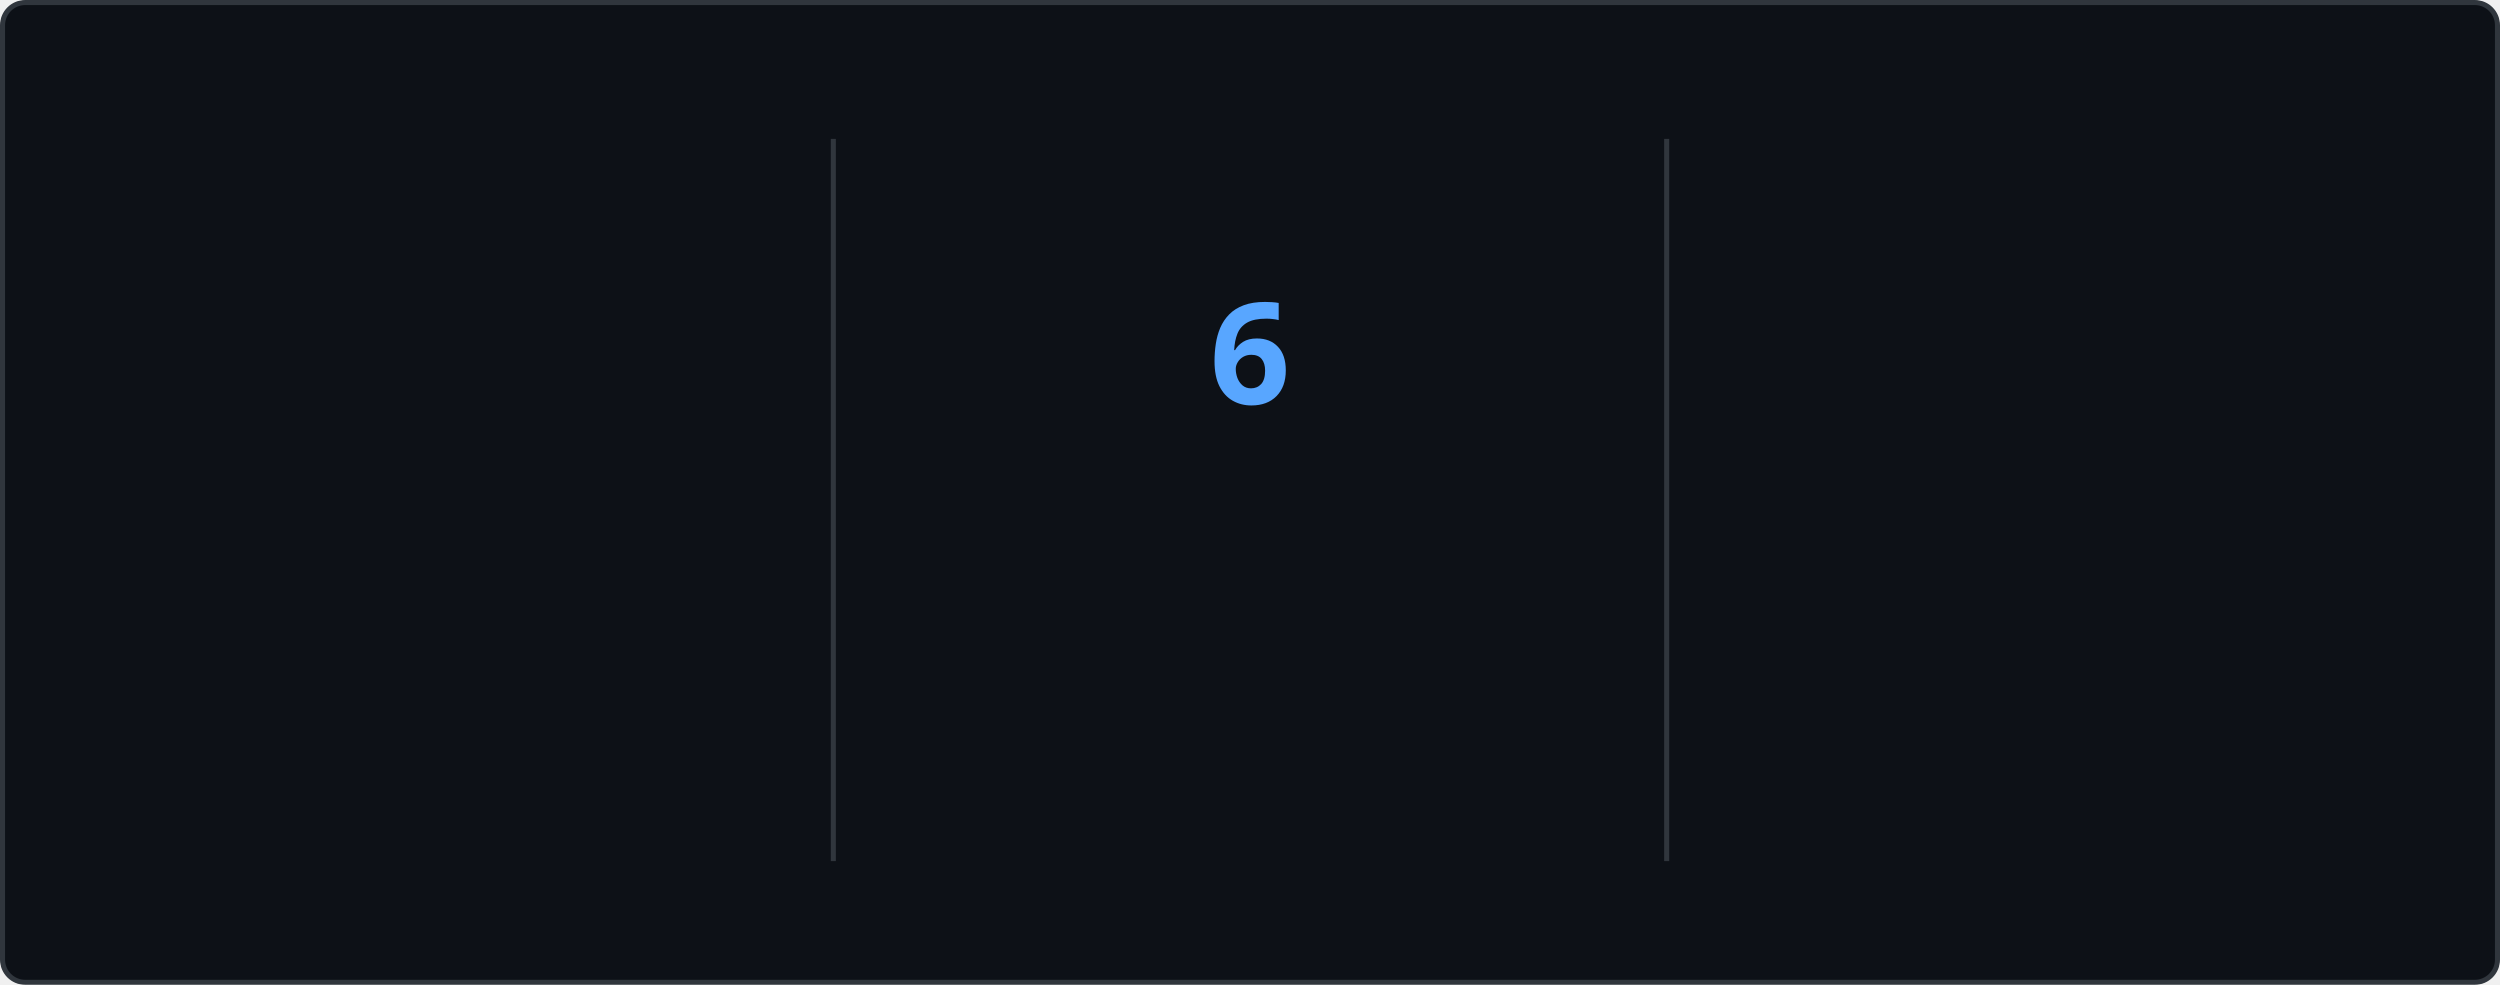
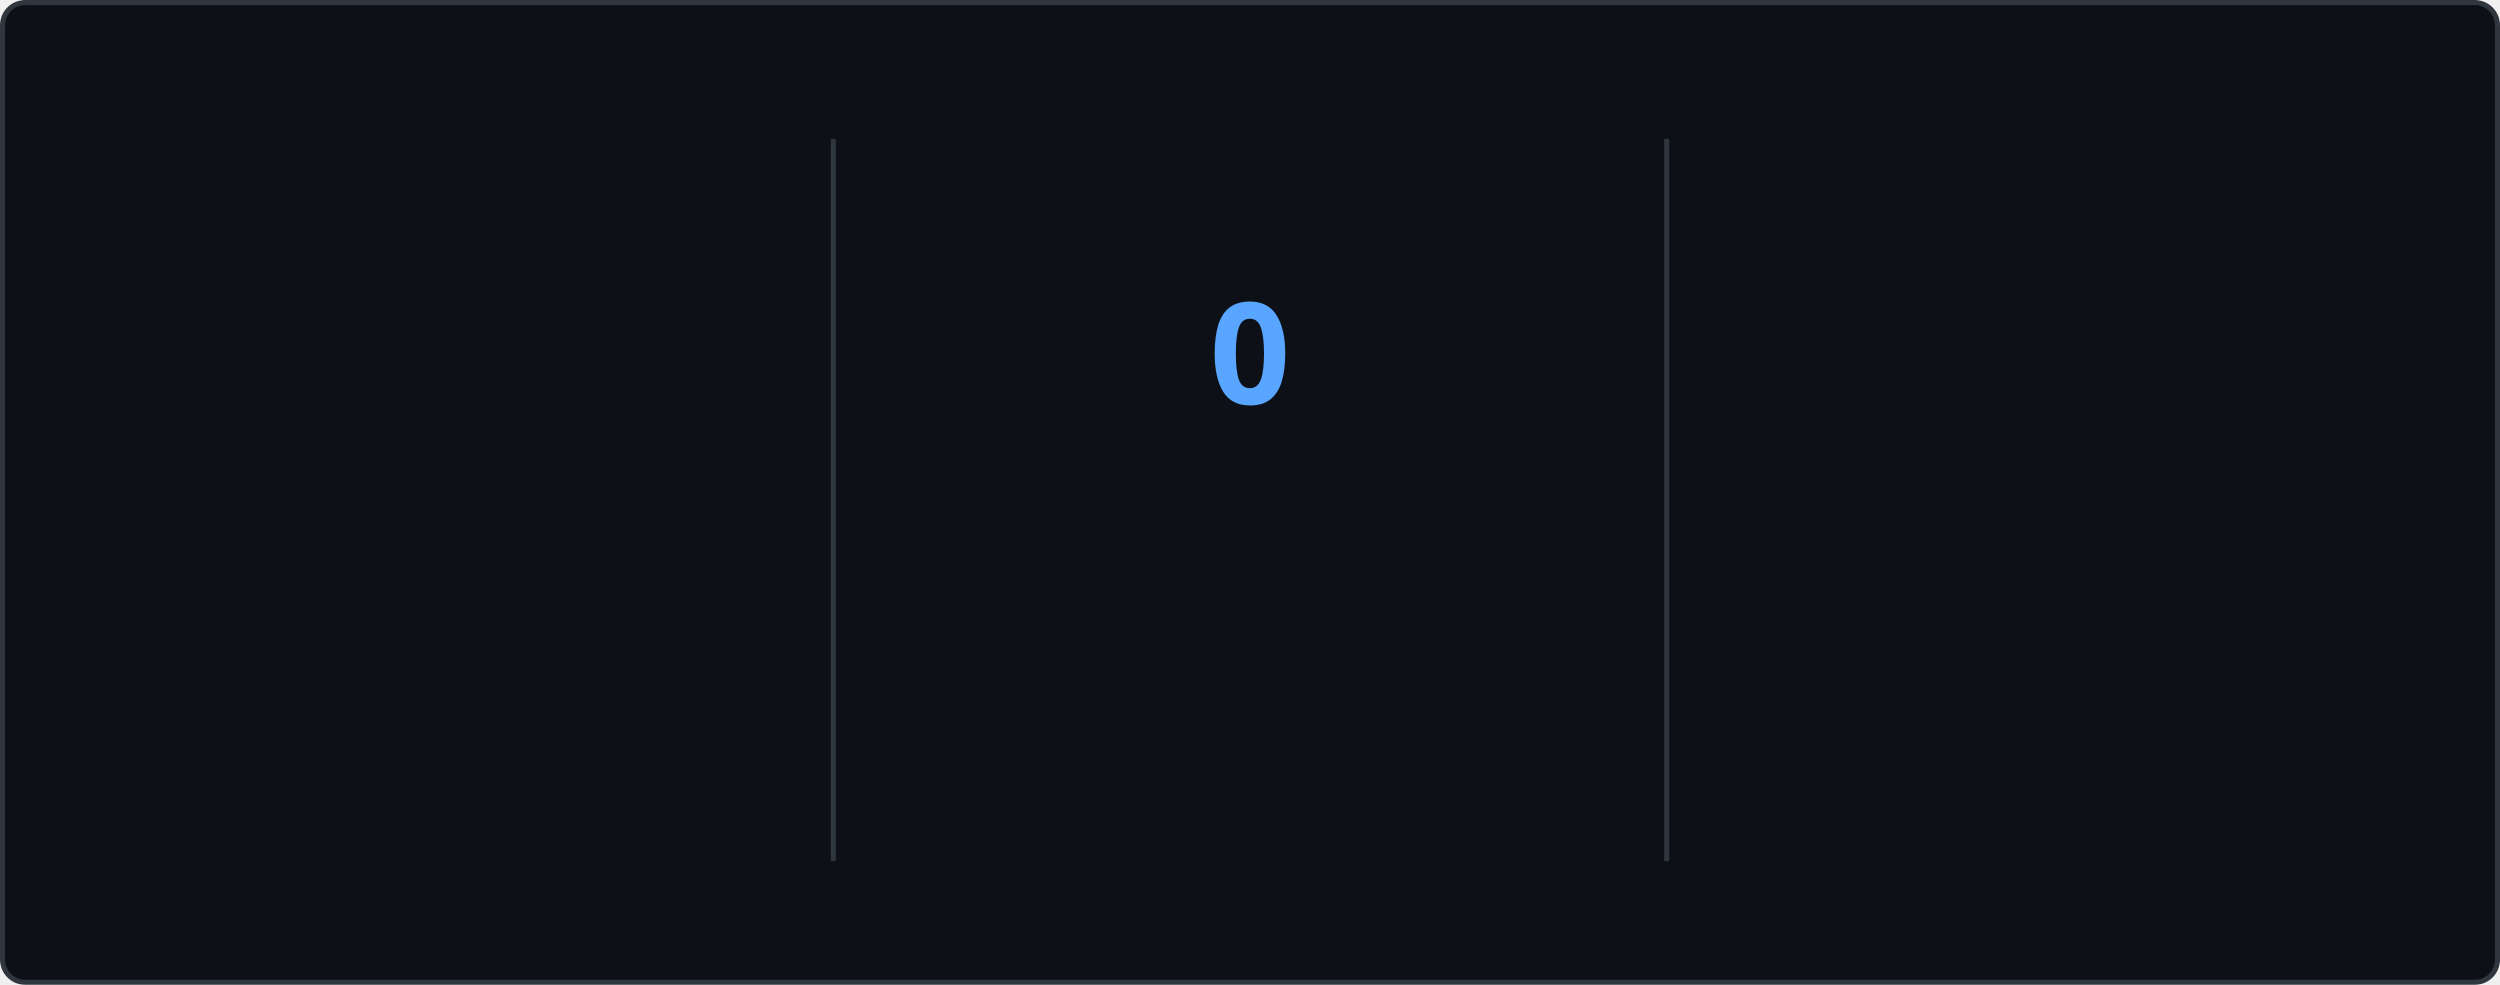
<svg xmlns="http://www.w3.org/2000/svg" style="isolation: isolate" viewBox="0 0 495 195" width="495px" height="195px" direction="ltr">
  <style>
    @keyframes currstreak {
      0% { font-size: 3px; opacity: 0.2; }
      80% { font-size: 34px; opacity: 1; }
      100% { font-size: 28px; opacity: 1; }
    }
    @keyframes fadein {
      0% { opacity: 0; }
      100% { opacity: 1; }
    }
    .big-number {
      font-family: "Segoe UI", Ubuntu, sans-serif;
      font-weight: 700;
      font-size: 28px;
      fill: #e6edf3;
    }
    .label {
      font-family: "Segoe UI", Ubuntu, sans-serif;
      font-weight: 400;
      font-size: 14px;
      fill: #e6edf3;
    }
    .range-text {
      font-family: "Segoe UI", Ubuntu, sans-serif;
      font-weight: 400;
      font-size: 12px;
      fill: #8b949e;
    }
    .current-streak-num {
      font-family: "Segoe UI", Ubuntu, sans-serif;
      font-weight: 700;
      font-size: 28px;
      fill: #58a6ff;
    }</style>
  <defs>
    <clipPath id="outer_rectangle">
      <rect width="495" height="195" rx="4.5" />
    </clipPath>
    <mask id="mask_out_ring_behind_fire">
      <rect width="495" height="195" fill="white" />
      <ellipse id="mask-ellipse" cx="247.5" cy="32" rx="13" ry="18" fill="black" />
    </mask>
  </defs>
  <g clip-path="url(#outer_rectangle)">
    <g style="isolation: isolate">
      <rect fill="#0d1117" rx="4.5" x="0.5" y="0.5" width="494" height="194" stroke="#30363d" />
    </g>
    <g style="isolation: isolate">
      <line x1="165" y1="28" x2="165" y2="170" vector-effect="non-scaling-stroke" stroke-width="1" stroke="#30363d" stroke-linejoin="miter" stroke-linecap="square" stroke-miterlimit="3" />
      <line x1="330" y1="28" x2="330" y2="170" vector-effect="non-scaling-stroke" stroke-width="1" stroke="#30363d" stroke-linejoin="miter" stroke-linecap="square" stroke-miterlimit="3" />
    </g>
    <g style="isolation: isolate">
      <g transform="translate(82.5, 48)">
        <text x="0" y="32" stroke-width="0" text-anchor="middle" class="big-number" style="opacity: 0; animation: fadein 0.5s linear forwards 0.6s">
            2.8K
          </text>
      </g>
      <g transform="translate(82.5, 84)">
        <text x="0" y="32" stroke-width="0" text-anchor="middle" class="label" style="opacity: 0; animation: fadein 0.5s linear forwards 0.7s">
            Total Contributions
          </text>
      </g>
      <g transform="translate(82.5, 114)">
        <text x="0" y="32" stroke-width="0" text-anchor="middle" class="range-text" style="opacity: 0; animation: fadein 0.5s linear forwards 0.8s">
            Jul 13 - Present
          </text>
      </g>
    </g>
    <g style="isolation: isolate">
      <g mask="url(#mask_out_ring_behind_fire)">
        <circle cx="247.5" cy="71" r="40" fill="none" stroke="#e6edf3" stroke-width="5" style="opacity: 0; animation: fadein 0.5s linear forwards 0.4s" />
      </g>
      <g transform="translate(247.5, 19.5)" stroke-opacity="0" style="opacity: 0; animation: fadein 0.5s linear forwards 0.6s">
        <path d="M -12 -0.5 L 15 -0.5 L 15 23.5 L -12 23.5 L -12 -0.5 Z" fill="none" />
        <path d="M 1.5 0.67 C 1.5 0.67 2.24 3.32 2.24 5.47 C 2.24 7.53 0.89 9.2 -1.17 9.2 C -3.23 9.2 -4.79 7.53 -4.79 5.47 L -4.76 5.11 C -6.78 7.51 -8 10.62 -8 13.99 C -8 18.41 -4.42 22 0 22 C 4.42 22 8 18.41 8 13.99 C 8 8.6 5.41 3.79 1.5 0.67 Z M -0.29 19 C -2.07 19 -3.51 17.6 -3.51 15.86 C -3.51 14.24 -2.46 13.1 -0.7 12.74 C 1.07 12.38 2.9 11.53 3.92 10.16 C 4.31 11.45 4.51 12.81 4.51 14.2 C 4.51 16.85 2.36 19 -0.29 19 Z" fill="#e6edf3" stroke-opacity="0" />
      </g>
      <g transform="translate(247.5, 48)">
        <text x="0" y="32" stroke-width="0" text-anchor="middle" class="current-streak-num" style="animation: currstreak 0.6s linear forwards">
-             6
+             0
          </text>
      </g>
      <g transform="translate(247.5, 108)">
        <text x="0" y="32" stroke-width="0" text-anchor="middle" class="label" style="opacity: 0; animation: fadein 0.5s linear forwards 0.9s">
            Current Streak
          </text>
      </g>
      <g transform="translate(247.5, 145)">
        <text x="0" y="21" stroke-width="0" text-anchor="middle" class="range-text" style="opacity: 0; animation: fadein 0.5s linear forwards 0.9s">
-             Jul 10 - Jul 15
+             0 days
          </text>
      </g>
    </g>
    <g style="isolation: isolate">
      <g transform="translate(412.5, 48)">
        <text x="0" y="32" stroke-width="0" text-anchor="middle" class="big-number" style="opacity: 0; animation: fadein 0.5s linear forwards 1.2s">
            18
          </text>
      </g>
      <g transform="translate(412.5, 84)">
        <text x="0" y="32" stroke-width="0" text-anchor="middle" class="label" style="opacity: 0; animation: fadein 0.5s linear forwards 1.3s">
            Longest Streak
          </text>
      </g>
      <g transform="translate(412.5, 114)">
        <text x="0" y="32" stroke-width="0" text-anchor="middle" class="range-text" style="opacity: 0; animation: fadein 0.5s linear forwards 1.4s">
            Jun 10 - Jun 27
          </text>
      </g>
    </g>
  </g>
</svg>
